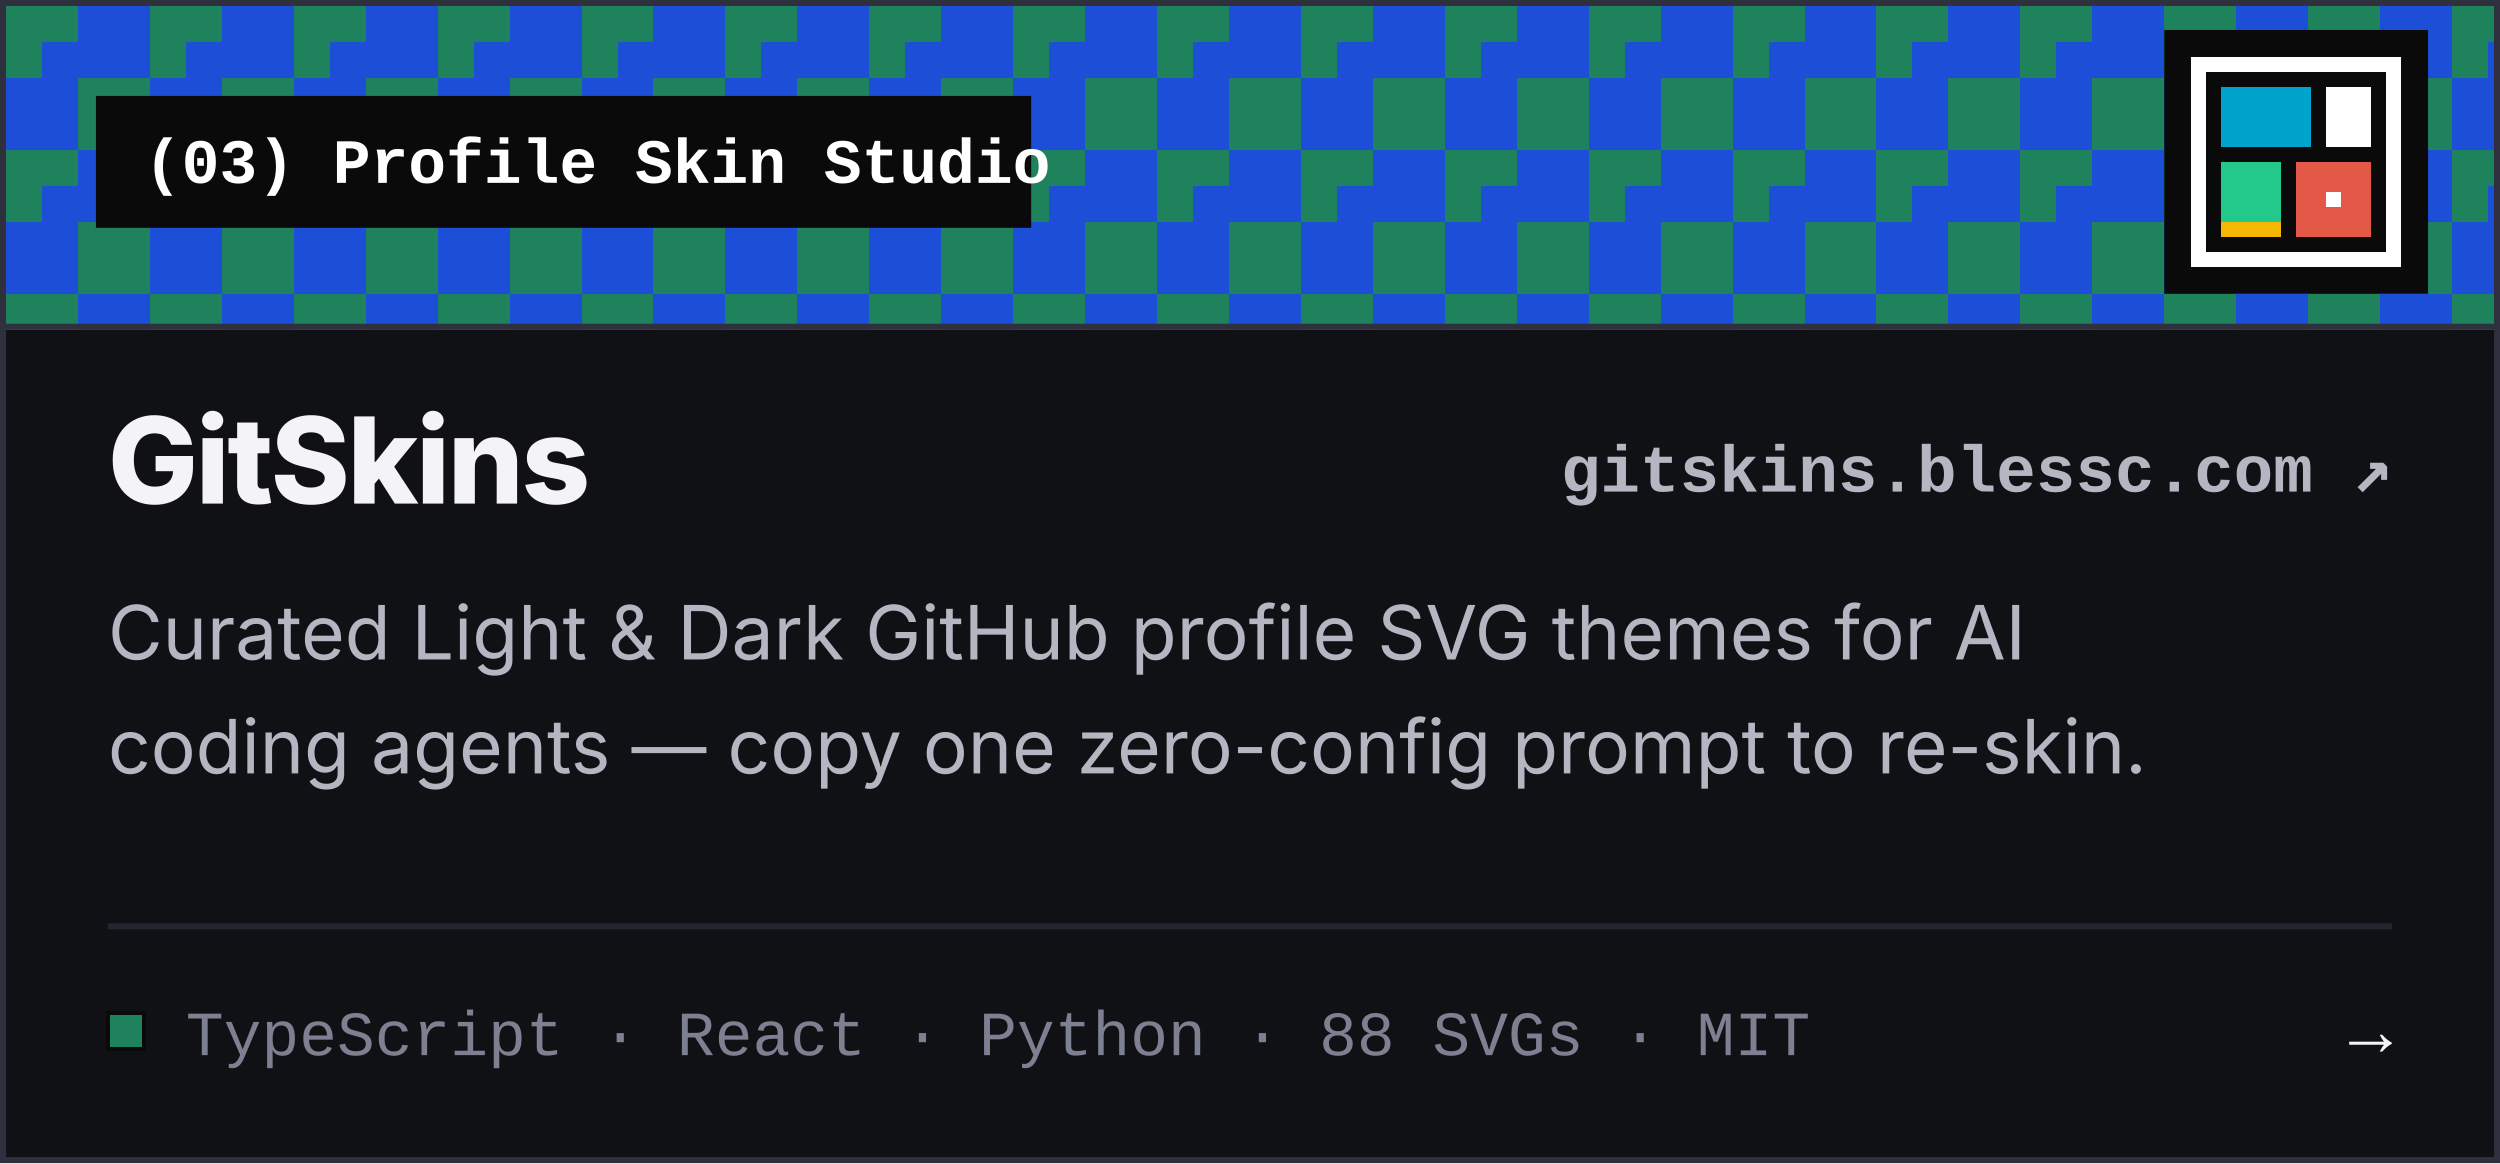
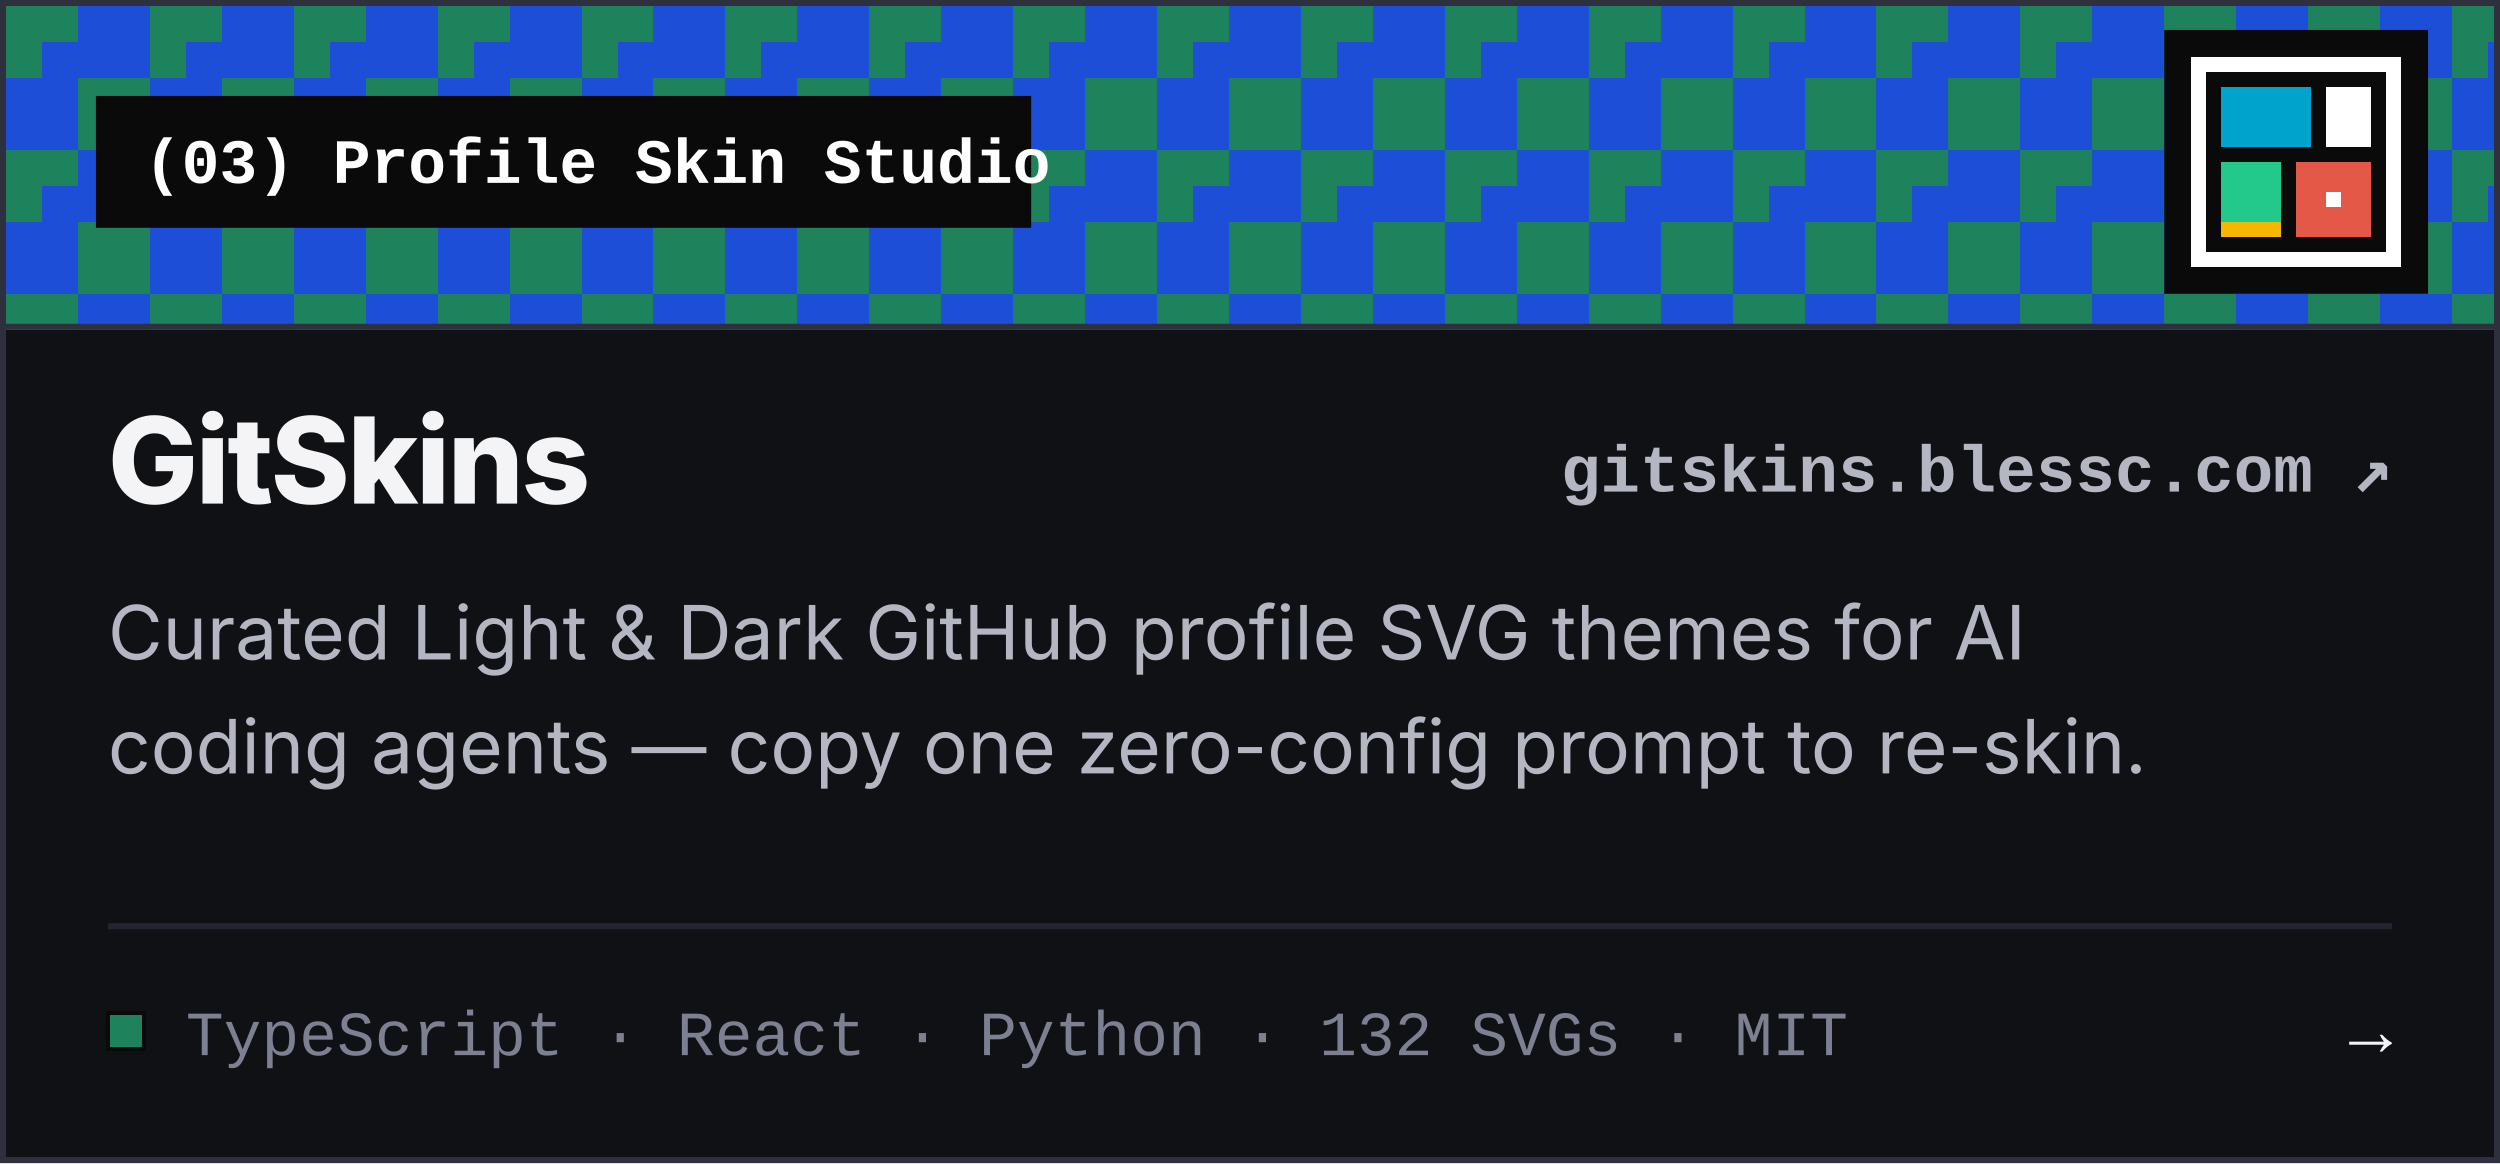
<svg xmlns="http://www.w3.org/2000/svg" width="417" height="194" viewBox="0 0 417 194" role="img" aria-label="GitSkins — Profile Skin Studio">
  <rect x="0.5" y="0.5" width="416" height="193" fill="#101115" />
  <g shape-rendering="crispEdges">
    <rect x="1" y="1" width="415" height="54" fill="#1E825C" />
    <path fill="#1D4ED8" d="M13 1h12v6h-12zM37 1h12v6h-12zM61 1h12v6h-12zM85 1h12v6h-12zM109 1h12v6h-12zM133 1h12v6h-12zM157 1h12v6h-12zM181 1h12v6h-12zM205 1h12v6h-12zM229 1h12v6h-12zM253 1h12v6h-12zM277 1h12v6h-12zM301 1h12v6h-12zM325 1h12v6h-12zM349 1h12v6h-12zM373 1h12v6h-12zM397 1h12v6h-12zM7 7h18v6h-18zM31 7h18v6h-18zM55 7h18v6h-18zM79 7h18v6h-18zM103 7h18v6h-18zM127 7h18v6h-18zM151 7h18v6h-18zM175 7h18v6h-18zM199 7h18v6h-18zM223 7h18v6h-18zM247 7h18v6h-18zM271 7h18v6h-18zM295 7h18v6h-18zM319 7h18v6h-18zM343 7h18v6h-18zM367 7h18v6h-18zM391 7h18v6h-18zM415 7h1v6h-1zM1 13h12v6h-12zM25 13h12v6h-12zM49 13h12v6h-12zM73 13h12v6h-12zM97 13h12v6h-12zM121 13h12v6h-12zM145 13h12v6h-12zM169 13h12v6h-12zM193 13h12v6h-12zM217 13h12v6h-12zM241 13h12v6h-12zM265 13h12v6h-12zM289 13h12v6h-12zM313 13h12v6h-12zM337 13h12v6h-12zM361 13h12v6h-12zM385 13h12v6h-12zM409 13h7v6h-7zM1 19h12v6h-12zM25 19h12v6h-12zM49 19h12v6h-12zM73 19h12v6h-12zM97 19h12v6h-12zM121 19h12v6h-12zM145 19h12v6h-12zM169 19h12v6h-12zM193 19h12v6h-12zM217 19h12v6h-12zM241 19h12v6h-12zM265 19h12v6h-12zM289 19h12v6h-12zM313 19h12v6h-12zM337 19h12v6h-12zM361 19h12v6h-12zM385 19h12v6h-12zM409 19h7v6h-7zM13 25h12v6h-12zM37 25h12v6h-12zM61 25h12v6h-12zM85 25h12v6h-12zM109 25h12v6h-12zM133 25h12v6h-12zM157 25h12v6h-12zM181 25h12v6h-12zM205 25h12v6h-12zM229 25h12v6h-12zM253 25h12v6h-12zM277 25h12v6h-12zM301 25h12v6h-12zM325 25h12v6h-12zM349 25h12v6h-12zM373 25h12v6h-12zM397 25h12v6h-12zM7 31h18v6h-18zM31 31h18v6h-18zM55 31h18v6h-18zM79 31h18v6h-18zM103 31h18v6h-18zM127 31h18v6h-18zM151 31h18v6h-18zM175 31h18v6h-18zM199 31h18v6h-18zM223 31h18v6h-18zM247 31h18v6h-18zM271 31h18v6h-18zM295 31h18v6h-18zM319 31h18v6h-18zM343 31h18v6h-18zM367 31h18v6h-18zM391 31h18v6h-18zM415 31h1v6h-1zM1 37h12v6h-12zM25 37h12v6h-12zM49 37h12v6h-12zM73 37h12v6h-12zM97 37h12v6h-12zM121 37h12v6h-12zM145 37h12v6h-12zM169 37h12v6h-12zM193 37h12v6h-12zM217 37h12v6h-12zM241 37h12v6h-12zM265 37h12v6h-12zM289 37h12v6h-12zM313 37h12v6h-12zM337 37h12v6h-12zM361 37h12v6h-12zM385 37h12v6h-12zM409 37h7v6h-7zM1 43h12v6h-12zM25 43h12v6h-12zM49 43h12v6h-12zM73 43h12v6h-12zM97 43h12v6h-12zM121 43h12v6h-12zM145 43h12v6h-12zM169 43h12v6h-12zM193 43h12v6h-12zM217 43h12v6h-12zM241 43h12v6h-12zM265 43h12v6h-12zM289 43h12v6h-12zM313 43h12v6h-12zM337 43h12v6h-12zM361 43h12v6h-12zM385 43h12v6h-12zM409 43h7v6h-7zM13 49h12v6h-12zM37 49h12v6h-12zM61 49h12v6h-12zM85 49h12v6h-12zM109 49h12v6h-12zM133 49h12v6h-12zM157 49h12v6h-12zM181 49h12v6h-12zM205 49h12v6h-12zM229 49h12v6h-12zM253 49h12v6h-12zM277 49h12v6h-12zM301 49h12v6h-12zM325 49h12v6h-12zM349 49h12v6h-12zM373 49h12v6h-12zM397 49h12v6h-12z" />
  </g>
  <line x1="0.5" y1="54.5" x2="416.5" y2="54.5" stroke="#2E313D" stroke-width="1" />
  <line x1="18" y1="154.5" x2="399" y2="154.5" stroke="#232631" stroke-width="1" />
  <rect x="0.5" y="0.5" width="416" height="193" fill="none" stroke="#2E313D" stroke-width="1" />
  <rect x="16" y="16" width="156" height="22" fill="#0A0A0A" />
  <text x="24" y="30.5" font-family="&quot;JetBrains Mono&quot;, &quot;SFMono-Regular&quot;, Consolas, &quot;Liberation Mono&quot;, Menlo, monospace" font-size="10.5" font-weight="600" fill="#FFFFFF">(03) Profile Skin Studio</text>
  <rect x="361" y="5" width="44" height="44" fill="#0A0A0A" />
  <g shape-rendering="crispEdges">
    <path fill="#FFFFFF" d="M365.5 9.5h35v2.5h-35zM365.5 12h2.5v2.5h-2.5zM398 12h2.5v2.5h-2.5zM365.5 14.5h2.5v2.5h-2.5zM388 14.5h7.5v2.5h-7.5zM398 14.5h2.5v2.5h-2.5zM365.5 17h2.5v2.5h-2.5zM388 17h7.5v2.5h-7.5zM398 17h2.5v2.5h-2.5zM365.5 19.5h2.5v2.5h-2.5zM388 19.5h7.5v2.5h-7.5zM398 19.5h2.5v2.5h-2.5zM365.5 22h2.5v2.5h-2.5zM388 22h7.5v2.5h-7.5zM398 22h2.5v2.5h-2.5zM365.5 24.5h2.5v2.5h-2.5zM398 24.5h2.5v2.5h-2.5zM365.5 27h2.5v2.5h-2.5zM398 27h2.5v2.5h-2.5zM365.5 29.5h2.5v2.5h-2.5zM398 29.5h2.5v2.5h-2.5zM365.5 32h2.5v2.5h-2.5zM388 32h2.5v2.5h-2.5zM398 32h2.5v2.5h-2.5zM365.5 34.5h2.5v2.5h-2.5zM398 34.5h2.5v2.5h-2.5zM365.5 37h2.5v2.5h-2.5zM398 37h2.5v2.5h-2.5zM365.5 39.5h2.5v2.5h-2.5zM398 39.5h2.5v2.5h-2.5zM365.5 42h35v2.5h-35z" />
    <path fill="#00A3CC" d="M370.5 14.5h15v2.5h-15zM370.5 17h15v2.5h-15zM370.5 19.5h15v2.5h-15zM370.5 22h15v2.5h-15z" />
    <path fill="#22C98A" d="M370.5 27h10v2.5h-10zM370.5 29.5h10v2.5h-10zM370.5 32h10v2.5h-10zM370.5 34.5h10v2.5h-10z" />
    <path fill="#E45847" d="M383 27h12.5v2.5h-12.5zM383 29.5h12.5v2.5h-12.5zM383 32h5v2.5h-5zM390.5 32h5v2.5h-5zM383 34.5h12.5v2.5h-12.5zM383 37h12.5v2.5h-12.5z" />
    <path fill="#F5B700" d="M370.5 37h10v2.5h-10z" />
  </g>
  <text x="18" y="84" font-family="&quot;Inter Tight&quot;, -apple-system, BlinkMacSystemFont, &quot;Inter&quot;, &quot;Segoe UI&quot;, &quot;Noto Sans CJK SC&quot;, &quot;Helvetica Neue&quot;, Arial, sans-serif" font-size="20" font-weight="800" letter-spacing="-0.4" fill="#F4F4F6">GitSkins</text>
  <text x="399" y="82" text-anchor="end" font-family="&quot;JetBrains Mono&quot;, &quot;SFMono-Regular&quot;, Consolas, &quot;Liberation Mono&quot;, Menlo, monospace" font-size="11" font-weight="600" fill="#B4B6C2">gitskins.blessc.com ↗</text>
  <text x="18" y="110" font-family="&quot;Inter Tight&quot;, -apple-system, BlinkMacSystemFont, &quot;Inter&quot;, &quot;Segoe UI&quot;, &quot;Noto Sans CJK SC&quot;, &quot;Helvetica Neue&quot;, Arial, sans-serif" font-size="12.5" fill="#B4B6C2">Curated Light &amp; Dark GitHub profile SVG themes for AI</text>
  <text x="18" y="129" font-family="&quot;Inter Tight&quot;, -apple-system, BlinkMacSystemFont, &quot;Inter&quot;, &quot;Segoe UI&quot;, &quot;Noto Sans CJK SC&quot;, &quot;Helvetica Neue&quot;, Arial, sans-serif" font-size="12.5" fill="#B4B6C2">coding agents — copy one zero-config prompt to re-skin.</text>
  <rect x="18" y="169" width="6" height="6" fill="#1E825C" stroke="#0A0A0A" stroke-width="0.6" shape-rendering="crispEdges" />
-   <text x="31" y="176" font-family="&quot;JetBrains Mono&quot;, &quot;SFMono-Regular&quot;, Consolas, &quot;Liberation Mono&quot;, Menlo, monospace" font-size="10.5" fill="#7C8091">TypeScript · React · Python · 88 SVGs · MIT</text>
+   <text x="31" y="176" font-family="&quot;JetBrains Mono&quot;, &quot;SFMono-Regular&quot;, Consolas, &quot;Liberation Mono&quot;, Menlo, monospace" font-size="10.5" fill="#7C8091">TypeScript · React · Python · 132 SVGs · MIT</text>
  <text x="399" y="176" text-anchor="end" font-family="&quot;JetBrains Mono&quot;, &quot;SFMono-Regular&quot;, Consolas, &quot;Liberation Mono&quot;, Menlo, monospace" font-size="12" font-weight="700" fill="#F4F4F6">→</text>
</svg>
